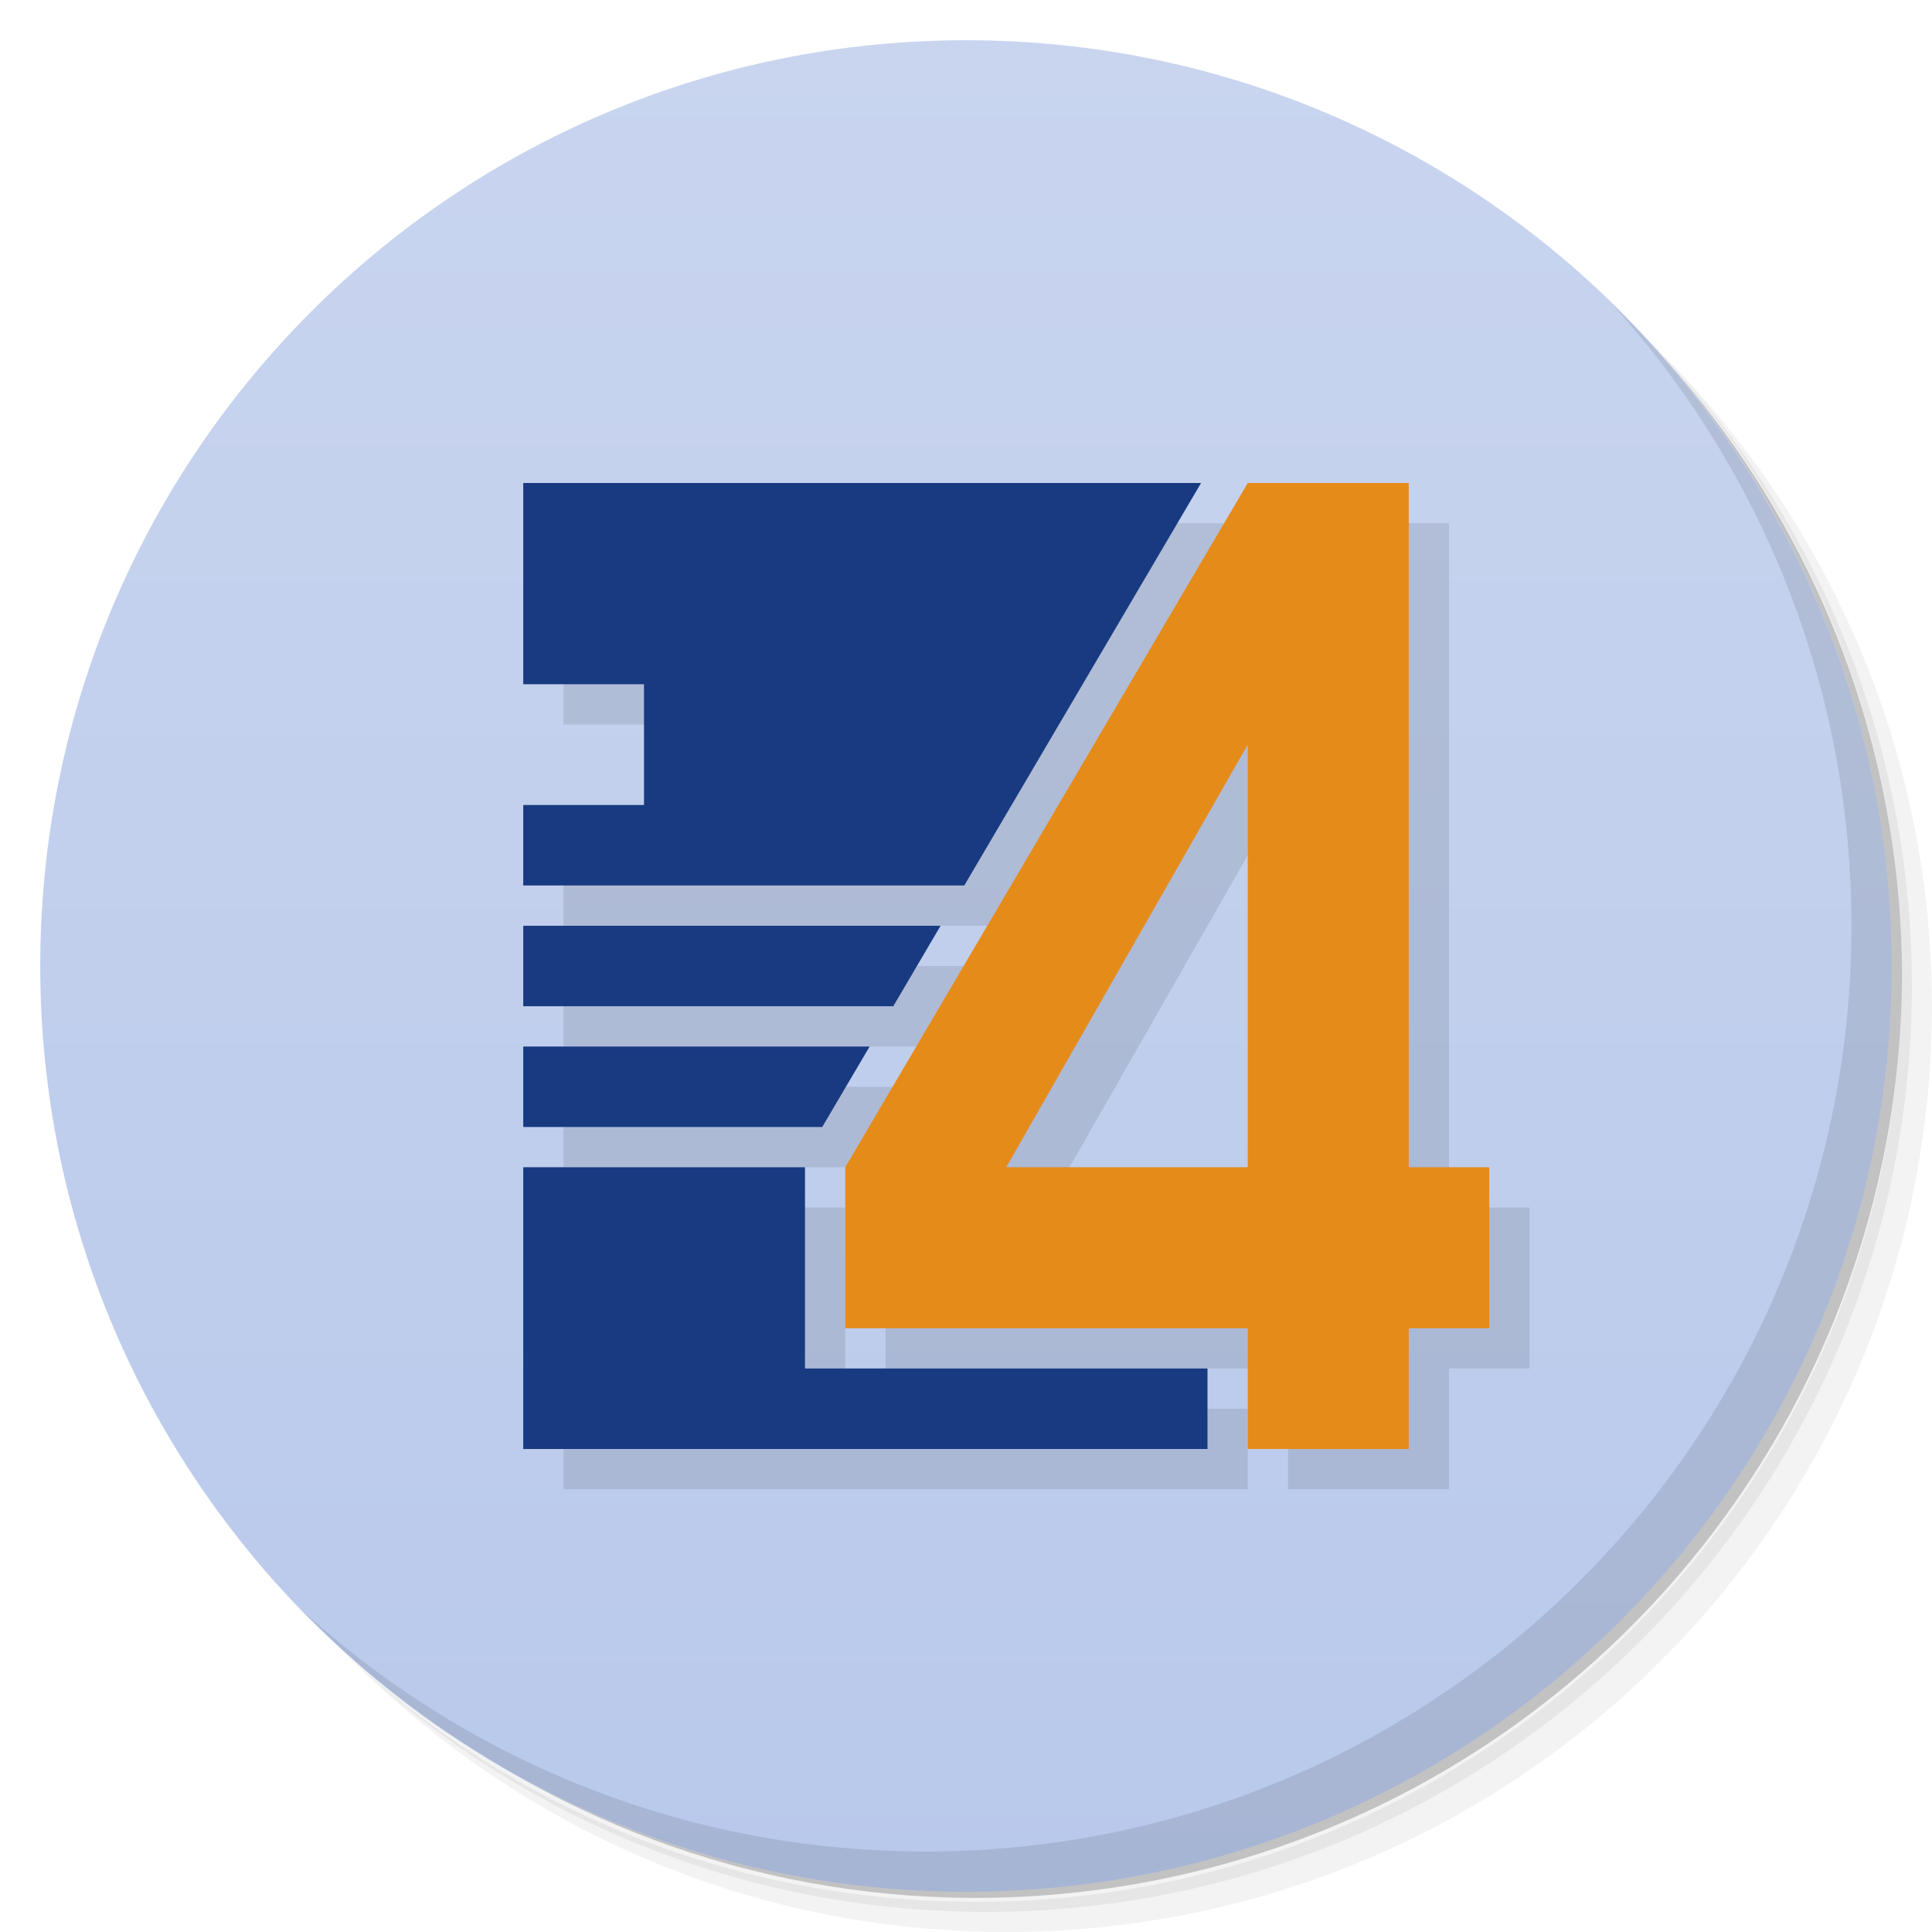
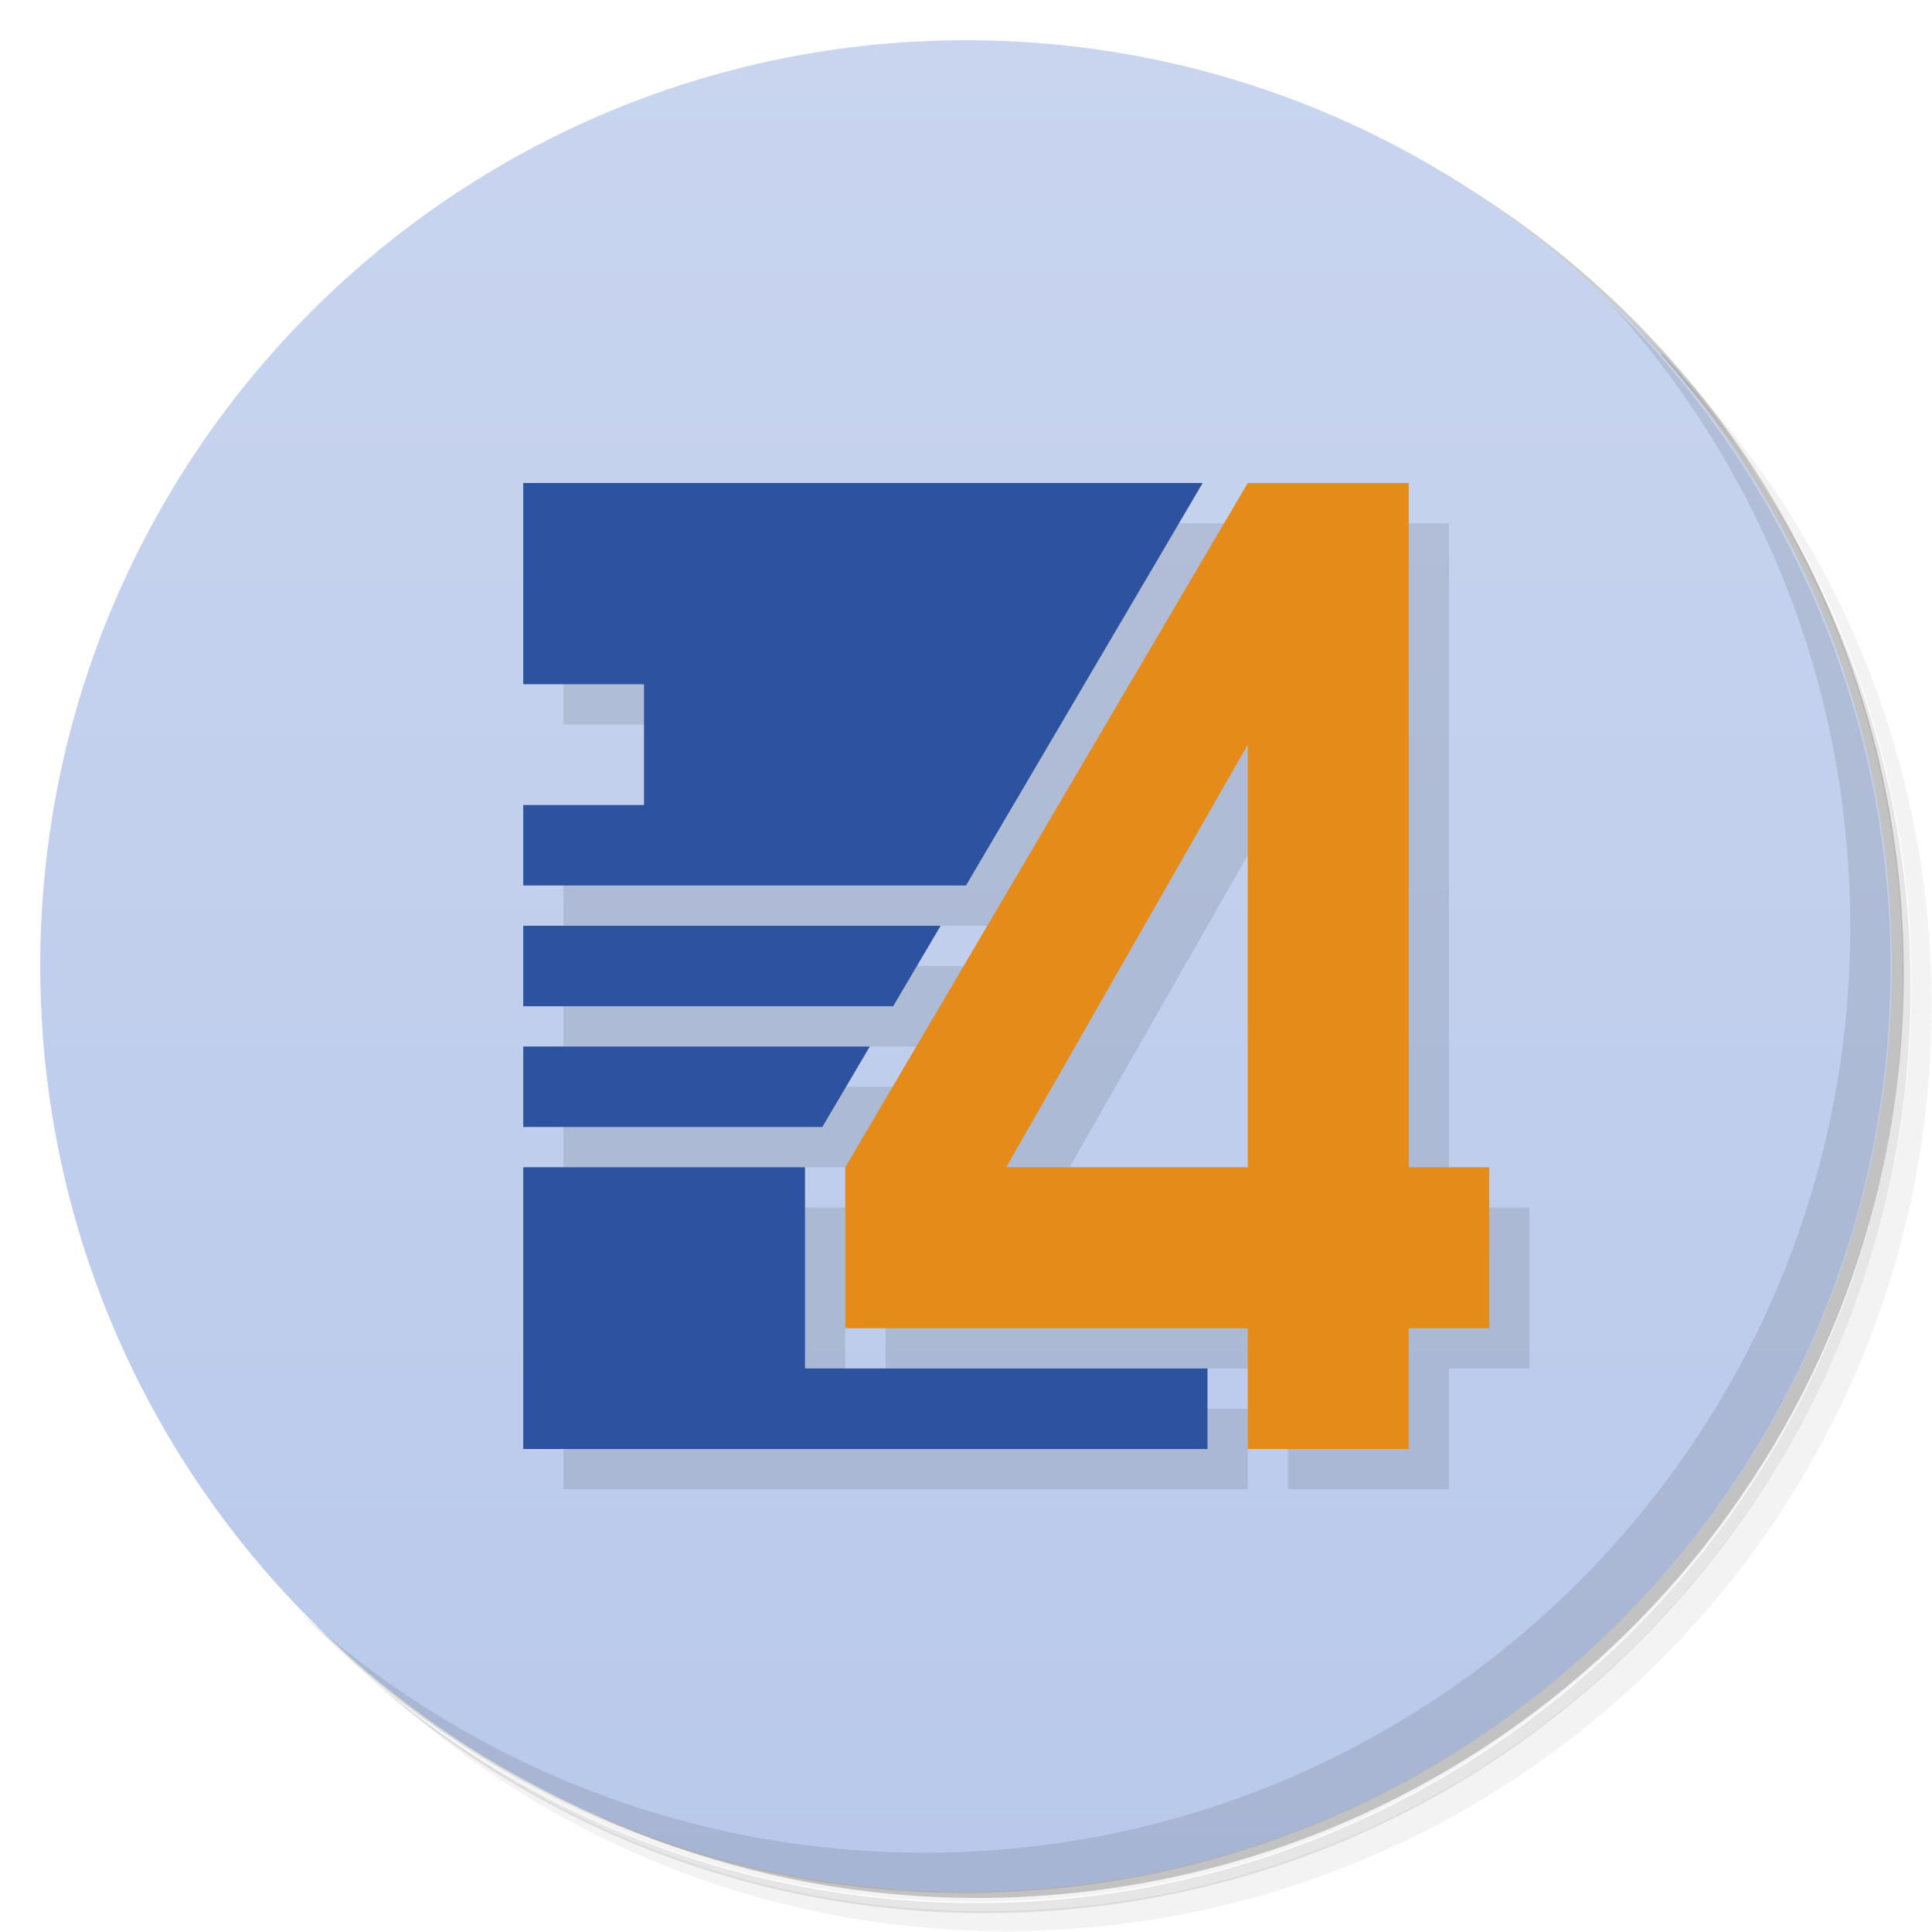
<svg xmlns="http://www.w3.org/2000/svg" version="1.1" viewBox="0 0 48 48">
  <defs>
    <linearGradient id="bg" x2="0" y1="1" y2="47" gradientUnits="userSpaceOnUse">
      <stop style="stop-color:#c9d5ef" offset="0" />
      <stop style="stop-color:#b9c9eb" offset="1" />
    </linearGradient>
  </defs>
-   <path d="m36.31 5c5.859 4.062 9.688 10.831 9.688 18.5 0 12.426-10.07 22.5-22.5 22.5-7.669 0-14.438-3.828-18.5-9.688 1.037 1.822 2.306 3.499 3.781 4.969 4.085 3.712 9.514 5.969 15.469 5.969 12.703 0 23-10.298 23-23 0-5.954-2.256-11.384-5.969-15.469-1.469-1.475-3.147-2.744-4.969-3.781zm4.969 3.781c3.854 4.113 6.219 9.637 6.219 15.719 0 12.703-10.297 23-23 23-6.081 0-11.606-2.364-15.719-6.219 4.16 4.144 9.883 6.719 16.219 6.719 12.703 0 23-10.298 23-23 0-6.335-2.575-12.06-6.719-16.219z" style="opacity:.05" />
-   <path d="m41.28 8.781c3.712 4.085 5.969 9.514 5.969 15.469 0 12.703-10.297 23-23 23-5.954 0-11.384-2.256-15.469-5.969 4.113 3.854 9.637 6.219 15.719 6.219 12.703 0 23-10.298 23-23 0-6.081-2.364-11.606-6.219-15.719z" style="opacity:.1" />
-   <path d="m31.25 2.375c8.615 3.154 14.75 11.417 14.75 21.13 0 12.426-10.07 22.5-22.5 22.5-9.708 0-17.971-6.135-21.12-14.75a23 23 0 0 0 44.875-7 23 23 0 0 0-16-21.875z" style="opacity:.2" />
+   <path d="m36.3 5c5.86 4.06 9.69 10.8 9.69 18.5 0 12.4-10.1 22.5-22.5 22.5-7.67 0-14.4-3.83-18.5-9.69 1.04 1.82 2.31 3.5 3.78 4.97 4.08 3.71 9.51 5.97 15.5 5.97 12.7 0 23-10.3 23-23 0-5.95-2.26-11.4-5.97-15.5-1.47-1.48-3.15-2.74-4.97-3.78zm4.97 3.78c3.85 4.11 6.22 9.64 6.22 15.7 0 12.7-10.3 23-23 23-6.08 0-11.6-2.36-15.7-6.22 4.16 4.14 9.88 6.72 16.2 6.72 12.7 0 23-10.3 23-23 0-6.34-2.58-12.1-6.72-16.2z" style="opacity:.05" />
+   <path d="m41.3 8.78c3.71 4.08 5.97 9.51 5.97 15.5 0 12.7-10.3 23-23 23-5.95 0-11.4-2.26-15.5-5.97 4.11 3.85 9.64 6.22 15.7 6.22 12.7 0 23-10.3 23-23 0-6.08-2.36-11.6-6.22-15.7z" style="opacity:.1" />
+   <path d="m31.2 2.38c8.62 3.15 14.8 11.4 14.8 21.1 0 12.4-10.1 22.5-22.5 22.5-9.71 0-18-6.14-21.1-14.8a23 23 0 0 0 44.9-7 23 23 0 0 0-16-21.9z" style="opacity:.2" />
  <circle cx="24" cy="24" r="23" style="fill:url(#bg)" />
-   <path d="m40.03 7.531c3.712 4.084 5.969 9.514 5.969 15.469 0 12.703-10.297 23-23 23-5.954 0-11.384-2.256-15.469-5.969 4.178 4.291 10.01 6.969 16.469 6.969 12.703 0 23-10.298 23-23 0-6.462-2.677-12.291-6.969-16.469z" style="opacity:.1" />
-   <path d="m14 13v5h3v3h-3v2h10.957l5.883-10zm18 0-10 17v4h10v3h4v-3h2v-4h-2v-17zm0 6.5v10.5h-6zm-18 4.5v2h9.193l1.176-2zm0 3v2h7.428l1.178-2zm0 3v7h17v-2h-10v-5z" style="opacity:.1" />
-   <path d="m13 12v5h3v3h-3v2h10.957l5.883-10zm0 11v2h9.193l1.176-2zm0 3v2h7.428l1.178-2zm0 3v7h17v-2h-10v-5z" style="fill:#183a81" />
+   <path d="m40 7.53c3.71 4.08 5.97 9.51 5.97 15.5 0 12.7-10.3 23-23 23-5.95 0-11.4-2.26-15.5-5.97 4.18 4.29 10 6.97 16.5 6.97 12.7 0 23-10.3 23-23 0-6.46-2.68-12.3-6.97-16.5z" style="opacity:.1" />
+   <path d="m14 13v5h3v3h-3v2h11l5.88-10zm18 0-10 17v4h10v3h4v-3h2v-4h-2v-17zm0 6.5v10.5h-6zm-18 4.5v2h9.19l1.18-2zm0 3v2h7.43l1.18-2zm0 3v7h17v-2h-10v-5z" style="opacity:.1" />
+   <path d="m13 12v5h3v3h-3v2h11l5.88-10zm0 11v2h9.19l1.18-2zm0 3v2h7.43l1.18-2zm0 3v7h17v-2h-10v-5z" style="fill:#2d529f" />
  <path d="m31 12-10 17v4h10v3h4v-3h2v-4h-2v-17zm0 6.5v10.5h-6z" style="fill:#e58b1a" />
</svg>
